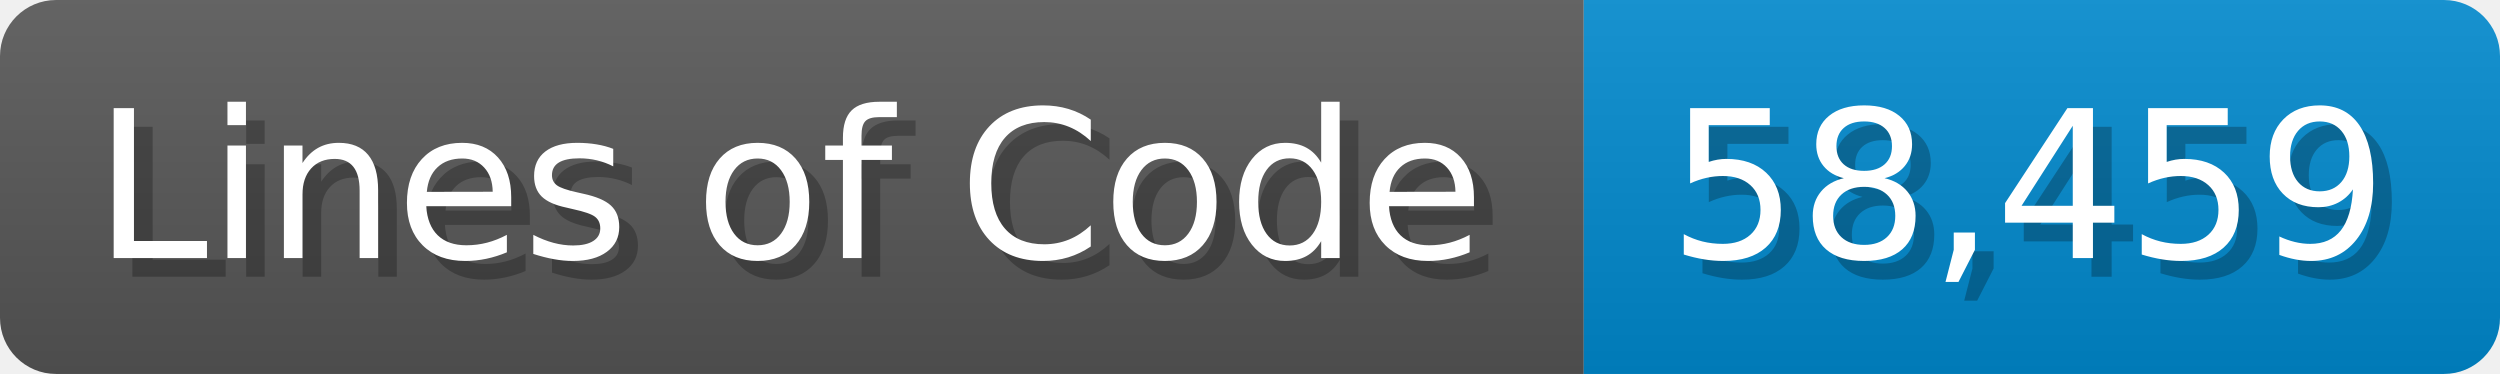
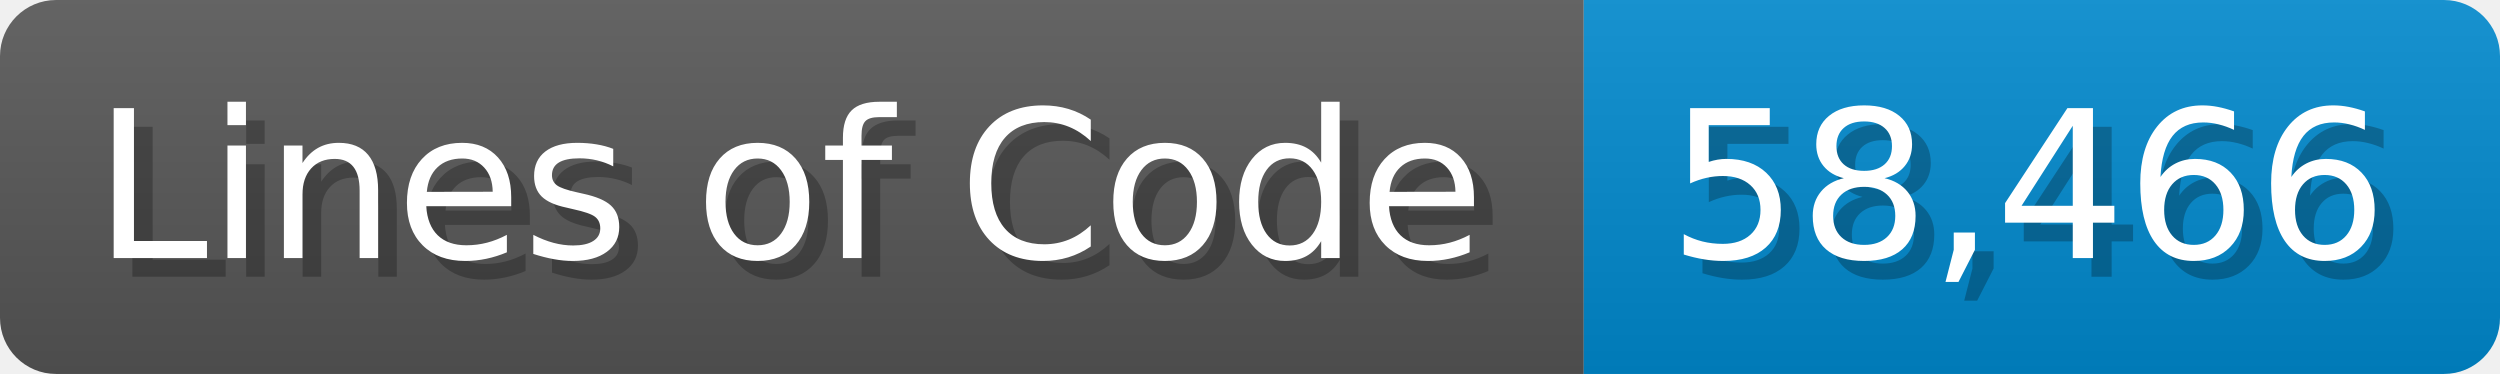
<svg xmlns="http://www.w3.org/2000/svg" width="133.7" height="20" viewBox="0 0 1337 200">
  <linearGradient id="a" x2="0" y2="100%">
    <stop offset="0" stop-opacity=".1" stop-color="#EEE" />
    <stop offset="1" stop-opacity=".1" />
  </linearGradient>
  <mask id="m">
    <rect width="1337" height="200" rx="30" fill="#FFF" />
  </mask>
  <g mask="url(#m)">
    <rect width="847" height="200" fill="#555" />
    <rect width="490" height="200" fill="#08C" x="847" />
    <rect width="1337" height="200" fill="url(#a)" />
  </g>
  <g fill="#fff" text-anchor="start" font-family="Verdana,DejaVu Sans,sans-serif" font-size="110">
    <text x="60" y="148" textLength="747" fill="#000" opacity="0.25">Lines of Code</text>
    <text x="50" y="138" textLength="747">Lines of Code</text>
-     <text x="902" y="148" textLength="390" fill="#000" opacity="0.25">58,459</text>
-     <text x="892" y="138" textLength="390">58,459</text>
+     <text x="902" y="148" textLength="390" fill="#000" opacity="0.25">58,466</text>
+     <text x="892" y="138" textLength="390">58,466</text>
  </g>
</svg>
